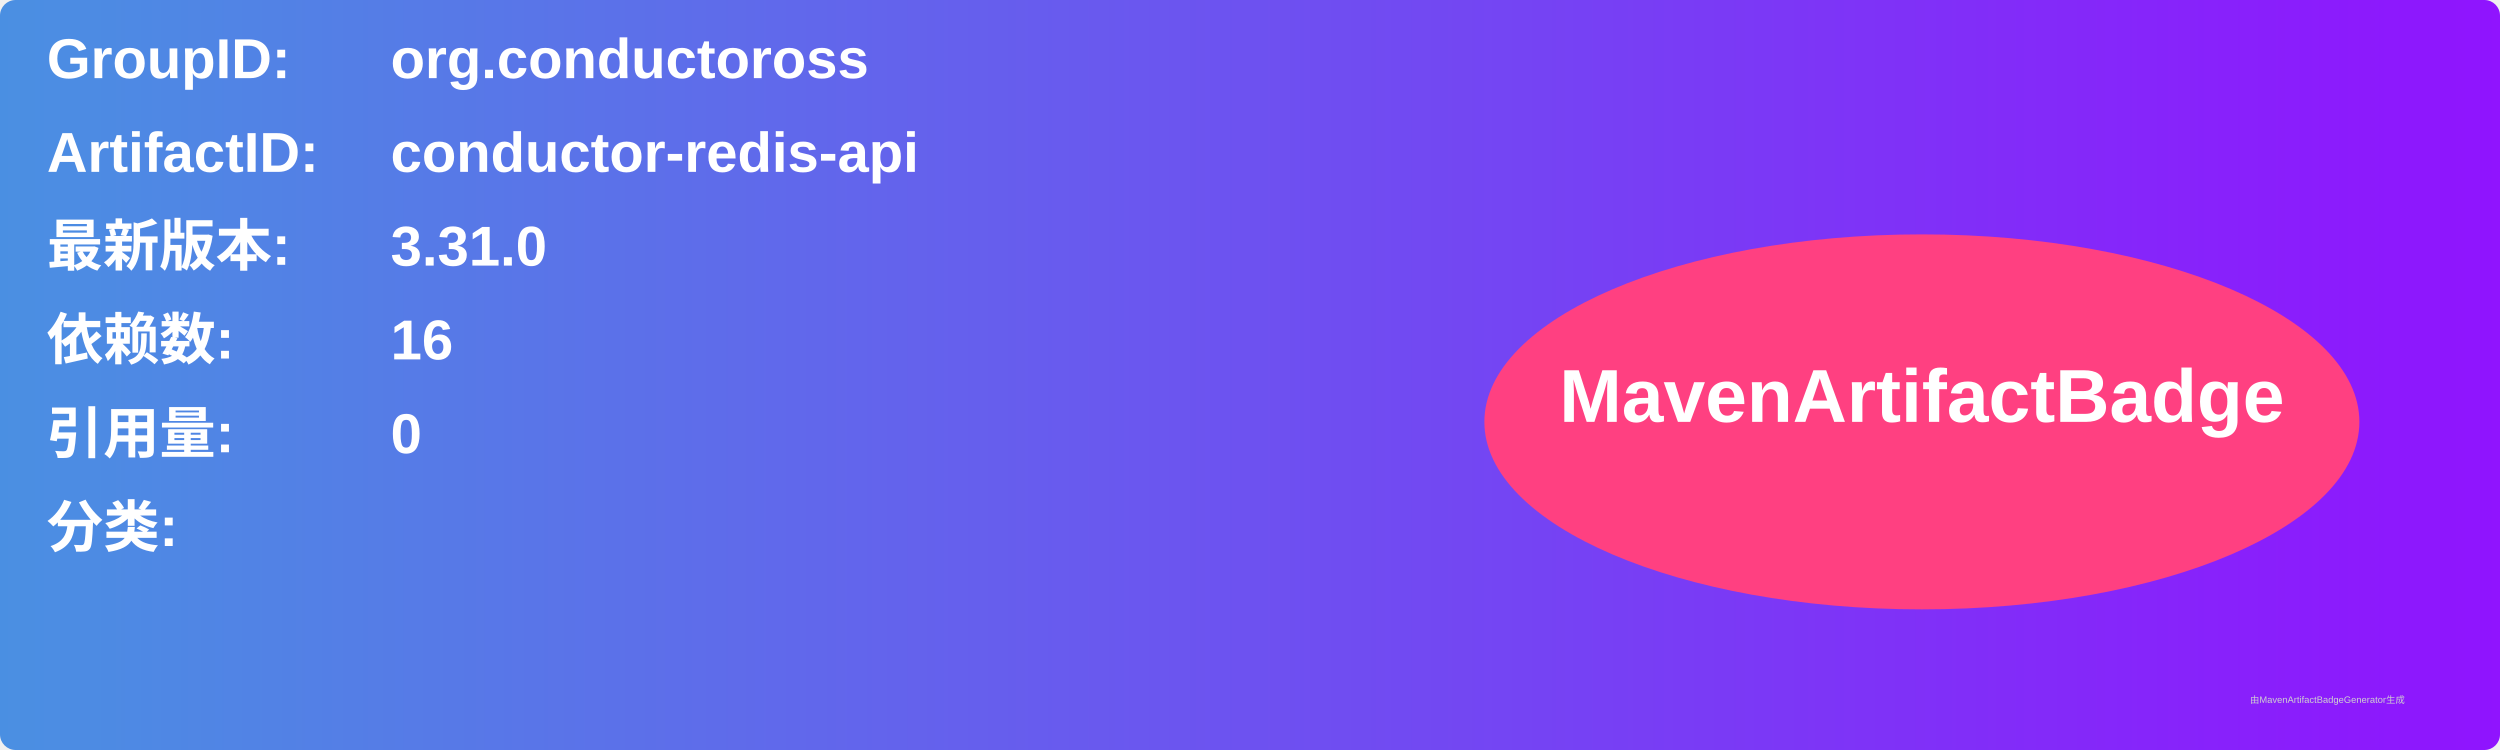
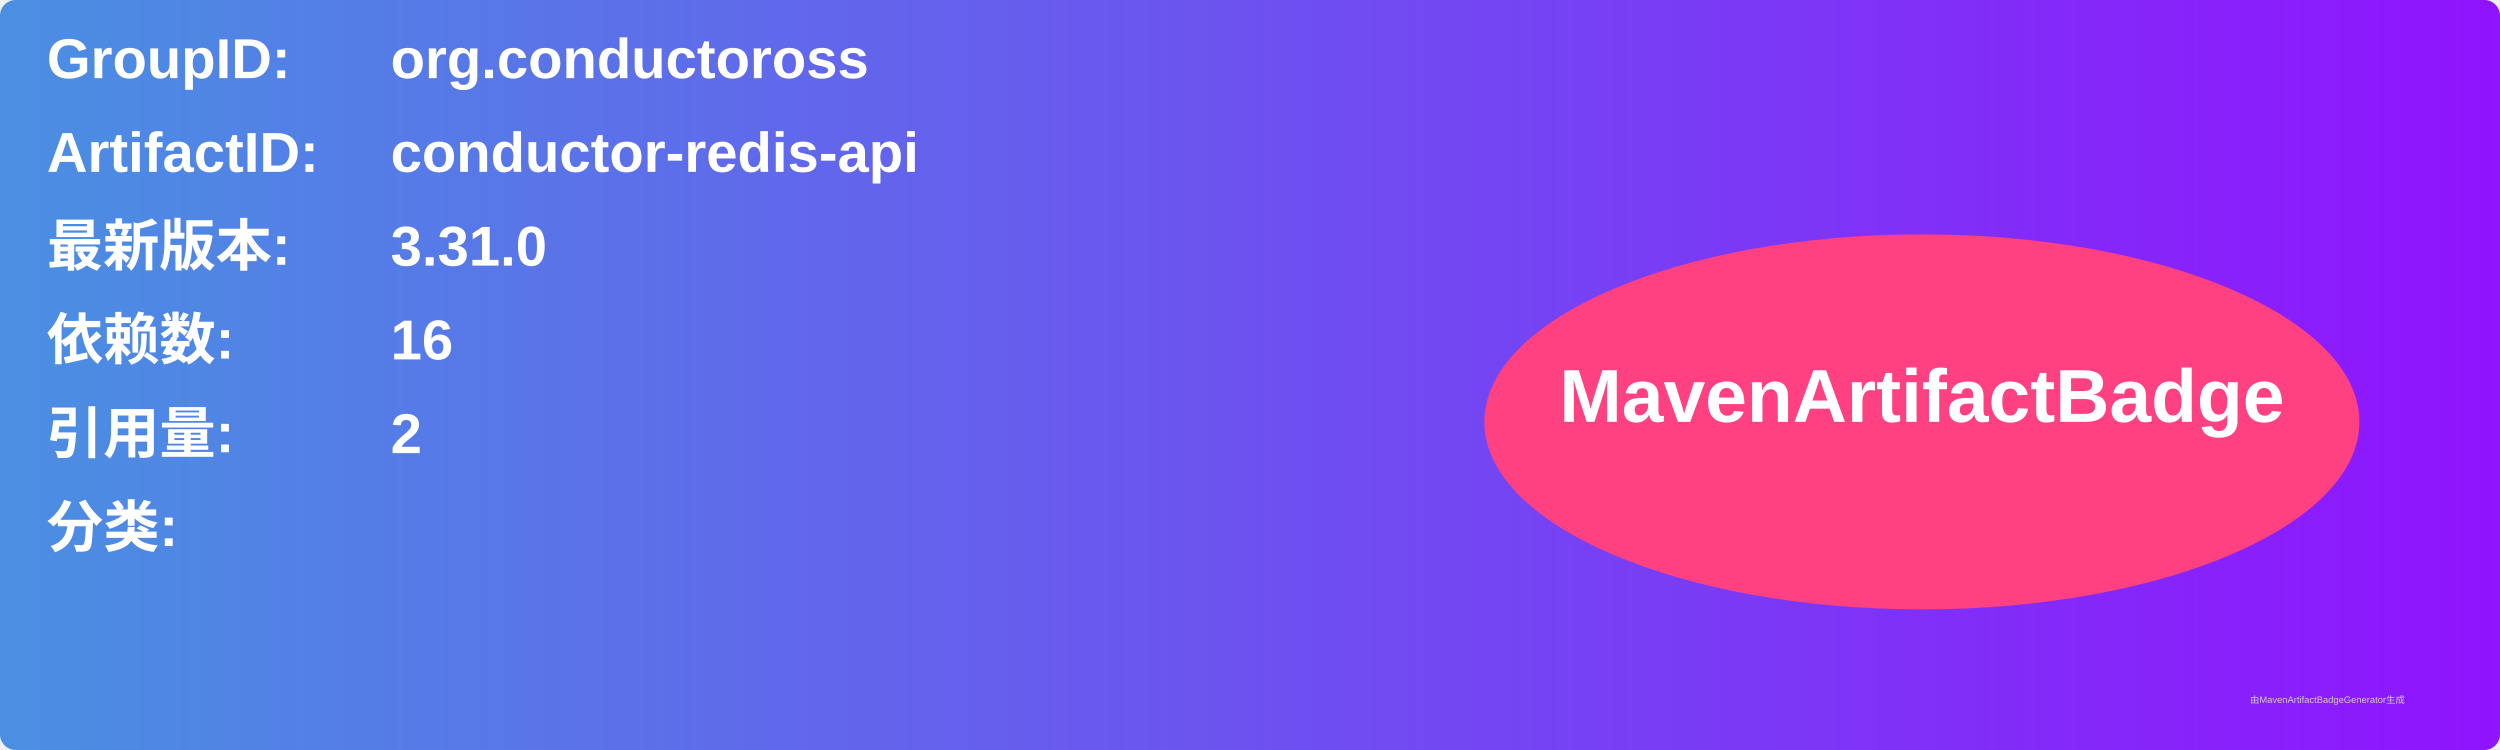
<svg xmlns="http://www.w3.org/2000/svg" width="800" height="240" viewBox="0 0 800 240">
  <linearGradient id="grad" x1="0%" y1="0%" x2="100%" y2="0%">
    <stop offset="0%" stop-color="#4a90e2" />
    <stop offset="100%" stop-color="#9013fe" />
  </linearGradient>
  <rect width="100%" height="100%" rx="5" ry="5" fill="url(#grad)" />
  <g transform="translate(15, 15)">
    <text x="0" y="10" font-family="Arial" font-size="18" fill="white" font-weight="bold" width="260">GroupID:</text>
    <text x="110" y="10" font-family="Arial" font-size="18" fill="white" font-weight="bold" width="460">org.conductoross</text>
    <text x="0" y="40" font-family="Arial" font-size="18" fill="white" font-weight="bold" width="260">ArtifactID:</text>
    <text x="110" y="40" font-family="Arial" font-size="18" fill="white" font-weight="bold" width="460">conductor-redis-api</text>
    <text x="0" y="70" font-family="Arial" font-size="18" fill="white" font-weight="bold">最新版本:</text>
    <text x="110" y="70" font-family="Arial" font-size="18" fill="white" font-weight="bold">
      <tspan font-weight="bold">3.31.0</tspan>
    </text>
    <text x="0" y="100" font-family="Arial" font-size="18" fill="white" font-weight="bold">依赖数: </text>
    <text x="110" y="100" font-family="Arial" font-size="18" fill="white">
      <tspan font-weight="bold">16</tspan>
    </text>
    <text x="0" y="130" font-family="Arial" font-size="18" fill="white" font-weight="bold">引用量: </text>
    <text x="110" y="130" font-family="Arial" font-size="18" fill="white">
-       <tspan font-weight="bold">0</tspan>
+       <tspan font-weight="bold">2</tspan>
    </text>
    <text x="0" y="160" font-family="Arial" font-size="18" fill="white" font-weight="bold">分类:</text>
    <text x="10" y="190" font-family="Arial" font-size="10" fill="white">
      <tspan font-weight="bold" />
    </text>
    <ellipse cx="600" cy="120" rx="140" ry="60" fill="#ff4081" />
    <text x="600" y="120" text-anchor="middle" font-family="Arial" font-size="24" fill="white" font-weight="bold">MavenArtifactBadge</text>
  </g>
  <text x="720" y="225" font-family="Arial" font-size="3" fill="#d0d0d0">由MavenArtifactBadgeGenerator生成</text>
</svg>
